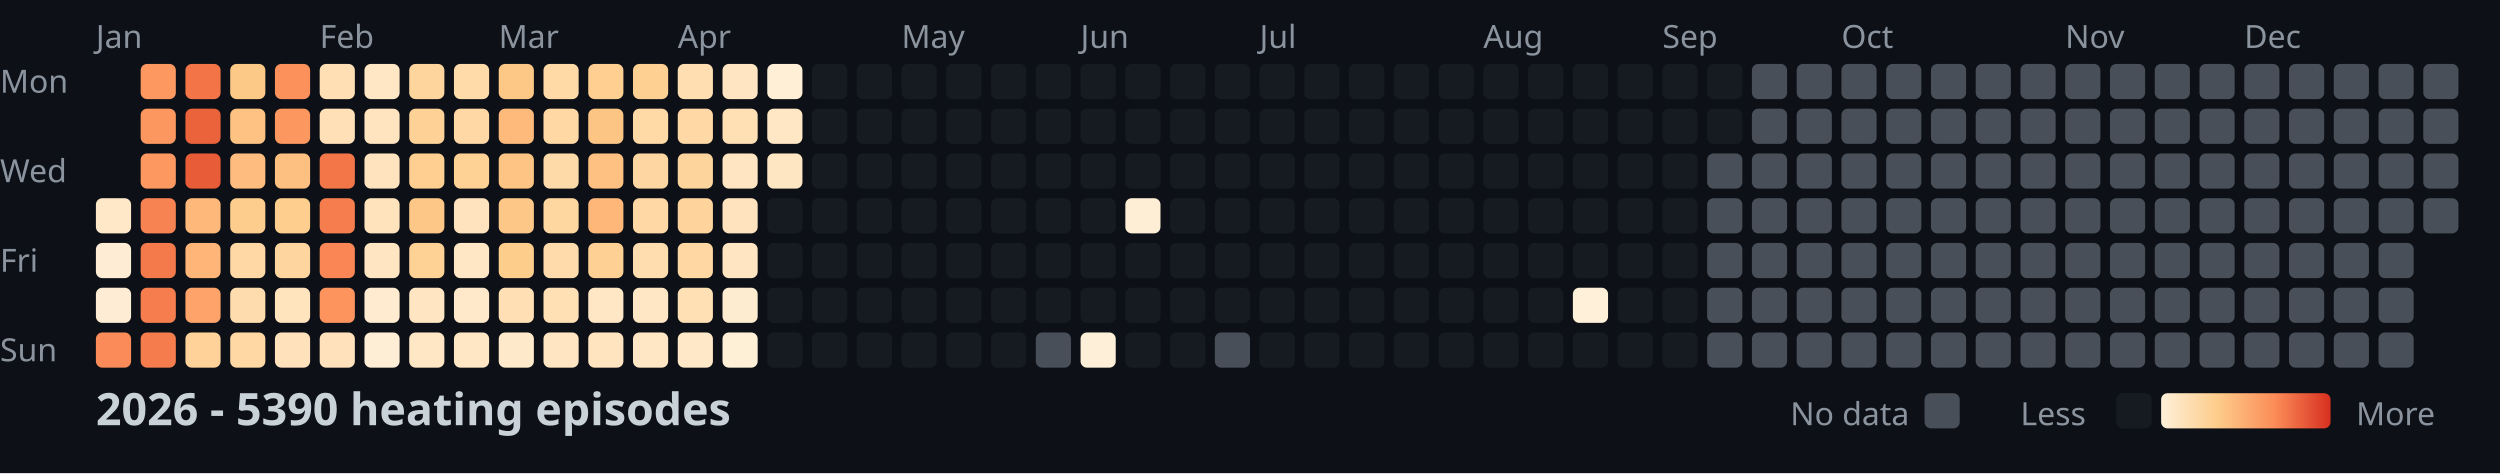
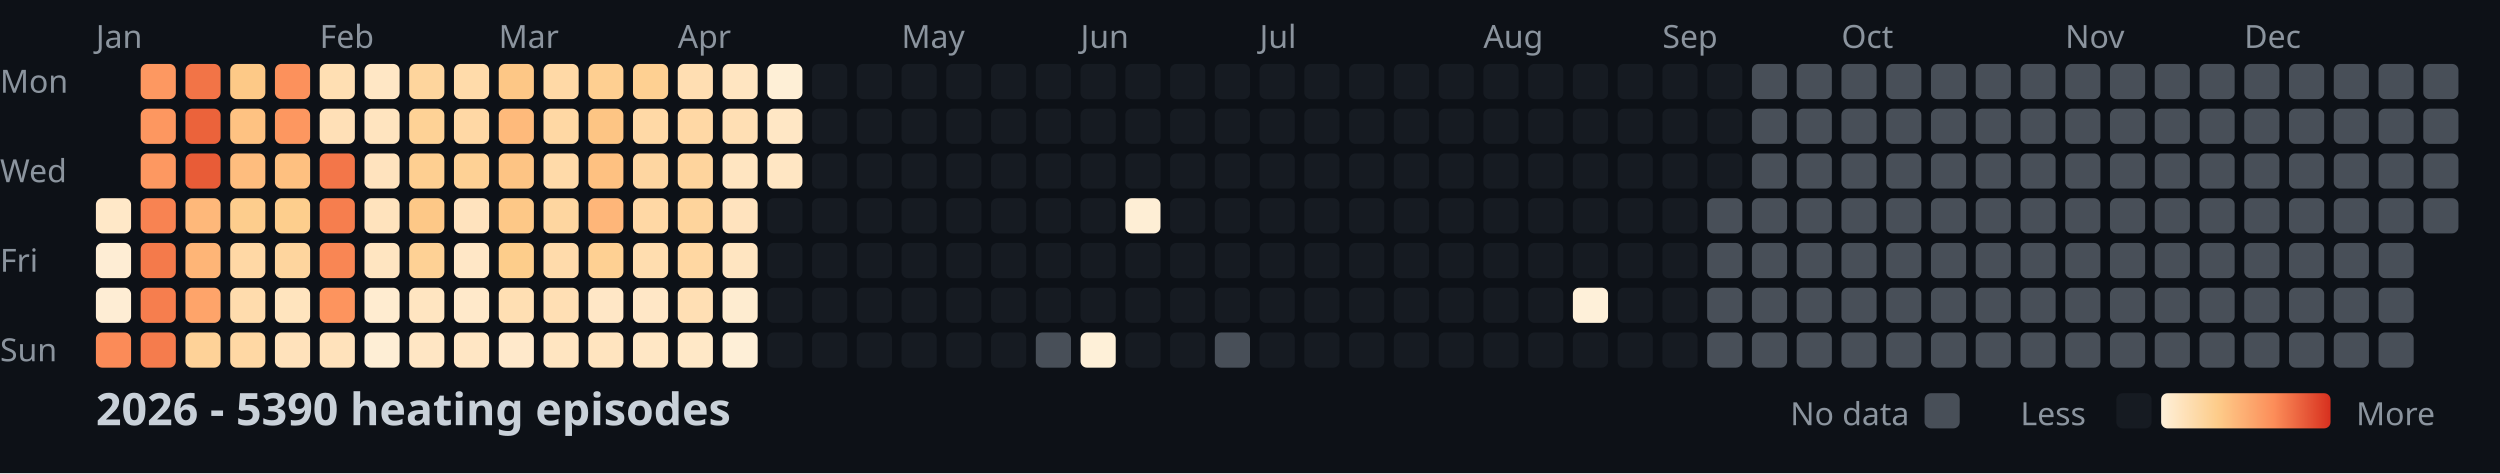
<svg xmlns="http://www.w3.org/2000/svg" width="782" height="148">
  <style>
    .month { font: 10px sans-serif; fill: #8b949e; }
    .day { font: 10px sans-serif; fill: #8b949e; }
    .title { font: bold 14px sans-serif; fill: #c9d1d9; }
    .legend { font: 10px sans-serif; fill: #8b949e; }
  </style>
  <rect width="100%" height="100%" fill="#0d1117" />
  <text x="0" y="29" class="day">Mon</text>
  <text x="0" y="57" class="day">Wed</text>
  <text x="0" y="85" class="day">Fri</text>
  <text x="0" y="113" class="day">Sun</text>
  <text x="30" y="15" class="month">Jan</text>
  <text x="100" y="15" class="month">Feb</text>
  <text x="156" y="15" class="month">Mar</text>
  <text x="212" y="15" class="month">Apr</text>
  <text x="282" y="15" class="month">May</text>
  <text x="338" y="15" class="month">Jun</text>
  <text x="394" y="15" class="month">Jul</text>
  <text x="464" y="15" class="month">Aug</text>
  <text x="520" y="15" class="month">Sep</text>
  <text x="576" y="15" class="month">Oct</text>
  <text x="646" y="15" class="month">Nov</text>
  <text x="702" y="15" class="month">Dec</text>
  <rect x="30" y="62" width="11" height="11" fill="#ffe8c8" rx="2" />
  <rect x="30" y="76" width="11" height="11" fill="#feedd4" rx="2" />
  <rect x="30" y="90" width="11" height="11" fill="#feedd4" rx="2" />
  <rect x="30" y="104" width="11" height="11" fill="#fb8b58" rx="2" />
  <rect x="44" y="20" width="11" height="11" fill="#fd9861" rx="2" />
  <rect x="44" y="34" width="11" height="11" fill="#fd9760" rx="2" />
  <rect x="44" y="48" width="11" height="11" fill="#fd9861" rx="2" />
  <rect x="44" y="62" width="11" height="11" fill="#f88352" rx="2" />
  <rect x="44" y="76" width="11" height="11" fill="#f47a4b" rx="2" />
  <rect x="44" y="90" width="11" height="11" fill="#f67e4e" rx="2" />
  <rect x="44" y="104" width="11" height="11" fill="#f57c4d" rx="2" />
  <rect x="58" y="20" width="11" height="11" fill="#f27447" rx="2" />
  <rect x="58" y="34" width="11" height="11" fill="#eb633b" rx="2" />
  <rect x="58" y="48" width="11" height="11" fill="#e85c37" rx="2" />
  <rect x="58" y="62" width="11" height="11" fill="#feb87a" rx="2" />
  <rect x="58" y="76" width="11" height="11" fill="#feb577" rx="2" />
  <rect x="58" y="90" width="11" height="11" fill="#fea46a" rx="2" />
  <rect x="58" y="104" width="11" height="11" fill="#fed298" rx="2" />
  <rect x="72" y="20" width="11" height="11" fill="#fdc987" rx="2" />
  <rect x="72" y="34" width="11" height="11" fill="#fec282" rx="2" />
  <rect x="72" y="48" width="11" height="11" fill="#febd7e" rx="2" />
  <rect x="72" y="62" width="11" height="11" fill="#fdcd8d" rx="2" />
  <rect x="72" y="76" width="11" height="11" fill="#ffd8a5" rx="2" />
  <rect x="72" y="90" width="11" height="11" fill="#ffdcad" rx="2" />
  <rect x="72" y="104" width="11" height="11" fill="#ffd8a4" rx="2" />
  <rect x="86" y="20" width="11" height="11" fill="#fc915c" rx="2" />
  <rect x="86" y="34" width="11" height="11" fill="#fd9760" rx="2" />
  <rect x="86" y="48" width="11" height="11" fill="#fec080" rx="2" />
  <rect x="86" y="62" width="11" height="11" fill="#fdce8d" rx="2" />
  <rect x="86" y="76" width="11" height="11" fill="#fed59e" rx="2" />
  <rect x="86" y="90" width="11" height="11" fill="#ffe4be" rx="2" />
  <rect x="86" y="104" width="11" height="11" fill="#ffe2bb" rx="2" />
  <rect x="100" y="20" width="11" height="11" fill="#ffdfb3" rx="2" />
  <rect x="100" y="34" width="11" height="11" fill="#ffe0b7" rx="2" />
  <rect x="100" y="48" width="11" height="11" fill="#f37649" rx="2" />
  <rect x="100" y="62" width="11" height="11" fill="#f67e4e" rx="2" />
  <rect x="100" y="76" width="11" height="11" fill="#f98654" rx="2" />
  <rect x="100" y="90" width="11" height="11" fill="#fd945e" rx="2" />
  <rect x="100" y="104" width="11" height="11" fill="#ffe2bb" rx="2" />
  <rect x="114" y="20" width="11" height="11" fill="#ffe7c5" rx="2" />
  <rect x="114" y="34" width="11" height="11" fill="#ffe4bf" rx="2" />
  <rect x="114" y="48" width="11" height="11" fill="#ffe3be" rx="2" />
  <rect x="114" y="62" width="11" height="11" fill="#ffe3bd" rx="2" />
  <rect x="114" y="76" width="11" height="11" fill="#ffe5c1" rx="2" />
  <rect x="114" y="90" width="11" height="11" fill="#ffecd0" rx="2" />
  <rect x="114" y="104" width="11" height="11" fill="#feeed5" rx="2" />
  <rect x="128" y="20" width="11" height="11" fill="#fed59d" rx="2" />
  <rect x="128" y="34" width="11" height="11" fill="#fed296" rx="2" />
  <rect x="128" y="48" width="11" height="11" fill="#fecf91" rx="2" />
  <rect x="128" y="62" width="11" height="11" fill="#fdc887" rx="2" />
  <rect x="128" y="76" width="11" height="11" fill="#fed195" rx="2" />
  <rect x="128" y="90" width="11" height="11" fill="#ffe5c1" rx="2" />
  <rect x="128" y="104" width="11" height="11" fill="#ffe6c4" rx="2" />
  <rect x="142" y="20" width="11" height="11" fill="#ffdbaa" rx="2" />
  <rect x="142" y="34" width="11" height="11" fill="#ffd8a5" rx="2" />
  <rect x="142" y="48" width="11" height="11" fill="#fed195" rx="2" />
  <rect x="142" y="62" width="11" height="11" fill="#ffe3be" rx="2" />
  <rect x="142" y="76" width="11" height="11" fill="#ffe7c6" rx="2" />
  <rect x="142" y="90" width="11" height="11" fill="#ffe9ca" rx="2" />
  <rect x="142" y="104" width="11" height="11" fill="#ffe6c4" rx="2" />
  <rect x="156" y="20" width="11" height="11" fill="#fdc786" rx="2" />
  <rect x="156" y="34" width="11" height="11" fill="#feba7b" rx="2" />
  <rect x="156" y="48" width="11" height="11" fill="#fdc484" rx="2" />
  <rect x="156" y="62" width="11" height="11" fill="#fdc887" rx="2" />
  <rect x="156" y="76" width="11" height="11" fill="#fdcd8b" rx="2" />
  <rect x="156" y="90" width="11" height="11" fill="#ffdfb3" rx="2" />
  <rect x="156" y="104" width="11" height="11" fill="#ffe9cb" rx="2" />
  <rect x="170" y="20" width="11" height="11" fill="#ffd9a6" rx="2" />
  <rect x="170" y="34" width="11" height="11" fill="#ffd8a4" rx="2" />
  <rect x="170" y="48" width="11" height="11" fill="#ffdaa9" rx="2" />
  <rect x="170" y="62" width="11" height="11" fill="#fed6a0" rx="2" />
  <rect x="170" y="76" width="11" height="11" fill="#ffdbab" rx="2" />
  <rect x="170" y="90" width="11" height="11" fill="#ffdfb4" rx="2" />
  <rect x="170" y="104" width="11" height="11" fill="#ffe5c1" rx="2" />
  <rect x="184" y="20" width="11" height="11" fill="#fecf91" rx="2" />
  <rect x="184" y="34" width="11" height="11" fill="#fdc584" rx="2" />
  <rect x="184" y="48" width="11" height="11" fill="#fec181" rx="2" />
  <rect x="184" y="62" width="11" height="11" fill="#feb679" rx="2" />
  <rect x="184" y="76" width="11" height="11" fill="#fed093" rx="2" />
  <rect x="184" y="90" width="11" height="11" fill="#ffe7c6" rx="2" />
  <rect x="184" y="104" width="11" height="11" fill="#ffe4bf" rx="2" />
  <rect x="198" y="20" width="11" height="11" fill="#fed092" rx="2" />
  <rect x="198" y="34" width="11" height="11" fill="#ffd9a6" rx="2" />
  <rect x="198" y="48" width="11" height="11" fill="#fed6a1" rx="2" />
  <rect x="198" y="62" width="11" height="11" fill="#ffd8a5" rx="2" />
  <rect x="198" y="76" width="11" height="11" fill="#ffddaf" rx="2" />
  <rect x="198" y="90" width="11" height="11" fill="#ffe7c6" rx="2" />
  <rect x="198" y="104" width="11" height="11" fill="#ffe7c5" rx="2" />
  <rect x="212" y="20" width="11" height="11" fill="#ffdeb2" rx="2" />
  <rect x="212" y="34" width="11" height="11" fill="#ffd8a5" rx="2" />
  <rect x="212" y="48" width="11" height="11" fill="#fed49d" rx="2" />
  <rect x="212" y="62" width="11" height="11" fill="#fed49c" rx="2" />
  <rect x="212" y="76" width="11" height="11" fill="#ffd7a2" rx="2" />
  <rect x="212" y="90" width="11" height="11" fill="#ffdfb4" rx="2" />
  <rect x="212" y="104" width="11" height="11" fill="#ffe8c7" rx="2" />
  <rect x="226" y="20" width="11" height="11" fill="#ffe5c1" rx="2" />
  <rect x="226" y="34" width="11" height="11" fill="#ffdfb4" rx="2" />
  <rect x="226" y="48" width="11" height="11" fill="#ffe5c1" rx="2" />
  <rect x="226" y="62" width="11" height="11" fill="#ffe3be" rx="2" />
  <rect x="226" y="76" width="11" height="11" fill="#ffe5c1" rx="2" />
  <rect x="226" y="90" width="11" height="11" fill="#feecd0" rx="2" />
  <rect x="226" y="104" width="11" height="11" fill="#feefd7" rx="2" />
  <rect x="240" y="20" width="11" height="11" fill="#feefd6" rx="2" />
  <rect x="240" y="34" width="11" height="11" fill="#ffe7c5" rx="2" />
  <rect x="240" y="48" width="11" height="11" fill="#ffe6c3" rx="2" />
  <rect x="240" y="62" width="11" height="11" fill="#161b22" rx="2" />
  <rect x="240" y="76" width="11" height="11" fill="#161b22" rx="2" />
  <rect x="240" y="90" width="11" height="11" fill="#161b22" rx="2" />
  <rect x="240" y="104" width="11" height="11" fill="#161b22" rx="2" />
  <rect x="254" y="20" width="11" height="11" fill="#161b22" rx="2" />
  <rect x="254" y="34" width="11" height="11" fill="#161b22" rx="2" />
  <rect x="254" y="48" width="11" height="11" fill="#161b22" rx="2" />
  <rect x="254" y="62" width="11" height="11" fill="#161b22" rx="2" />
  <rect x="254" y="76" width="11" height="11" fill="#161b22" rx="2" />
  <rect x="254" y="90" width="11" height="11" fill="#161b22" rx="2" />
  <rect x="254" y="104" width="11" height="11" fill="#161b22" rx="2" />
  <rect x="268" y="20" width="11" height="11" fill="#161b22" rx="2" />
  <rect x="268" y="34" width="11" height="11" fill="#161b22" rx="2" />
  <rect x="268" y="48" width="11" height="11" fill="#161b22" rx="2" />
  <rect x="268" y="62" width="11" height="11" fill="#161b22" rx="2" />
  <rect x="268" y="76" width="11" height="11" fill="#161b22" rx="2" />
  <rect x="268" y="90" width="11" height="11" fill="#161b22" rx="2" />
  <rect x="268" y="104" width="11" height="11" fill="#161b22" rx="2" />
  <rect x="282" y="20" width="11" height="11" fill="#161b22" rx="2" />
  <rect x="282" y="34" width="11" height="11" fill="#161b22" rx="2" />
  <rect x="282" y="48" width="11" height="11" fill="#161b22" rx="2" />
  <rect x="282" y="62" width="11" height="11" fill="#161b22" rx="2" />
  <rect x="282" y="76" width="11" height="11" fill="#161b22" rx="2" />
  <rect x="282" y="90" width="11" height="11" fill="#161b22" rx="2" />
  <rect x="282" y="104" width="11" height="11" fill="#161b22" rx="2" />
  <rect x="296" y="20" width="11" height="11" fill="#161b22" rx="2" />
  <rect x="296" y="34" width="11" height="11" fill="#161b22" rx="2" />
  <rect x="296" y="48" width="11" height="11" fill="#161b22" rx="2" />
  <rect x="296" y="62" width="11" height="11" fill="#161b22" rx="2" />
  <rect x="296" y="76" width="11" height="11" fill="#161b22" rx="2" />
  <rect x="296" y="90" width="11" height="11" fill="#161b22" rx="2" />
  <rect x="296" y="104" width="11" height="11" fill="#161b22" rx="2" />
  <rect x="310" y="20" width="11" height="11" fill="#161b22" rx="2" />
  <rect x="310" y="34" width="11" height="11" fill="#161b22" rx="2" />
  <rect x="310" y="48" width="11" height="11" fill="#161b22" rx="2" />
  <rect x="310" y="62" width="11" height="11" fill="#161b22" rx="2" />
  <rect x="310" y="76" width="11" height="11" fill="#161b22" rx="2" />
  <rect x="310" y="90" width="11" height="11" fill="#161b22" rx="2" />
  <rect x="310" y="104" width="11" height="11" fill="#161b22" rx="2" />
  <rect x="324" y="20" width="11" height="11" fill="#161b22" rx="2" />
  <rect x="324" y="34" width="11" height="11" fill="#161b22" rx="2" />
  <rect x="324" y="48" width="11" height="11" fill="#161b22" rx="2" />
  <rect x="324" y="62" width="11" height="11" fill="#161b22" rx="2" />
  <rect x="324" y="76" width="11" height="11" fill="#161b22" rx="2" />
  <rect x="324" y="90" width="11" height="11" fill="#161b22" rx="2" />
  <rect x="324" y="104" width="11" height="11" fill="#484f58" rx="2" />
  <rect x="338" y="20" width="11" height="11" fill="#161b22" rx="2" />
  <rect x="338" y="34" width="11" height="11" fill="#161b22" rx="2" />
  <rect x="338" y="48" width="11" height="11" fill="#161b22" rx="2" />
  <rect x="338" y="62" width="11" height="11" fill="#161b22" rx="2" />
  <rect x="338" y="76" width="11" height="11" fill="#161b22" rx="2" />
  <rect x="338" y="90" width="11" height="11" fill="#161b22" rx="2" />
  <rect x="338" y="104" width="11" height="11" fill="#fef0d8" rx="2" />
  <rect x="352" y="20" width="11" height="11" fill="#161b22" rx="2" />
  <rect x="352" y="34" width="11" height="11" fill="#161b22" rx="2" />
  <rect x="352" y="48" width="11" height="11" fill="#161b22" rx="2" />
  <rect x="352" y="62" width="11" height="11" fill="#feeed5" rx="2" />
  <rect x="352" y="76" width="11" height="11" fill="#161b22" rx="2" />
  <rect x="352" y="90" width="11" height="11" fill="#161b22" rx="2" />
  <rect x="352" y="104" width="11" height="11" fill="#161b22" rx="2" />
  <rect x="366" y="20" width="11" height="11" fill="#161b22" rx="2" />
  <rect x="366" y="34" width="11" height="11" fill="#161b22" rx="2" />
  <rect x="366" y="48" width="11" height="11" fill="#161b22" rx="2" />
  <rect x="366" y="62" width="11" height="11" fill="#161b22" rx="2" />
  <rect x="366" y="76" width="11" height="11" fill="#161b22" rx="2" />
  <rect x="366" y="90" width="11" height="11" fill="#161b22" rx="2" />
  <rect x="366" y="104" width="11" height="11" fill="#161b22" rx="2" />
  <rect x="380" y="20" width="11" height="11" fill="#161b22" rx="2" />
  <rect x="380" y="34" width="11" height="11" fill="#161b22" rx="2" />
  <rect x="380" y="48" width="11" height="11" fill="#161b22" rx="2" />
  <rect x="380" y="62" width="11" height="11" fill="#161b22" rx="2" />
  <rect x="380" y="76" width="11" height="11" fill="#161b22" rx="2" />
  <rect x="380" y="90" width="11" height="11" fill="#161b22" rx="2" />
  <rect x="380" y="104" width="11" height="11" fill="#484f58" rx="2" />
  <rect x="394" y="20" width="11" height="11" fill="#161b22" rx="2" />
  <rect x="394" y="34" width="11" height="11" fill="#161b22" rx="2" />
  <rect x="394" y="48" width="11" height="11" fill="#161b22" rx="2" />
  <rect x="394" y="62" width="11" height="11" fill="#161b22" rx="2" />
  <rect x="394" y="76" width="11" height="11" fill="#161b22" rx="2" />
  <rect x="394" y="90" width="11" height="11" fill="#161b22" rx="2" />
  <rect x="394" y="104" width="11" height="11" fill="#161b22" rx="2" />
  <rect x="408" y="20" width="11" height="11" fill="#161b22" rx="2" />
  <rect x="408" y="34" width="11" height="11" fill="#161b22" rx="2" />
  <rect x="408" y="48" width="11" height="11" fill="#161b22" rx="2" />
  <rect x="408" y="62" width="11" height="11" fill="#161b22" rx="2" />
  <rect x="408" y="76" width="11" height="11" fill="#161b22" rx="2" />
  <rect x="408" y="90" width="11" height="11" fill="#161b22" rx="2" />
  <rect x="408" y="104" width="11" height="11" fill="#161b22" rx="2" />
  <rect x="422" y="20" width="11" height="11" fill="#161b22" rx="2" />
  <rect x="422" y="34" width="11" height="11" fill="#161b22" rx="2" />
  <rect x="422" y="48" width="11" height="11" fill="#161b22" rx="2" />
  <rect x="422" y="62" width="11" height="11" fill="#161b22" rx="2" />
  <rect x="422" y="76" width="11" height="11" fill="#161b22" rx="2" />
  <rect x="422" y="90" width="11" height="11" fill="#161b22" rx="2" />
  <rect x="422" y="104" width="11" height="11" fill="#161b22" rx="2" />
  <rect x="436" y="20" width="11" height="11" fill="#161b22" rx="2" />
  <rect x="436" y="34" width="11" height="11" fill="#161b22" rx="2" />
  <rect x="436" y="48" width="11" height="11" fill="#161b22" rx="2" />
  <rect x="436" y="62" width="11" height="11" fill="#161b22" rx="2" />
  <rect x="436" y="76" width="11" height="11" fill="#161b22" rx="2" />
  <rect x="436" y="90" width="11" height="11" fill="#161b22" rx="2" />
  <rect x="436" y="104" width="11" height="11" fill="#161b22" rx="2" />
  <rect x="450" y="20" width="11" height="11" fill="#161b22" rx="2" />
  <rect x="450" y="34" width="11" height="11" fill="#161b22" rx="2" />
  <rect x="450" y="48" width="11" height="11" fill="#161b22" rx="2" />
  <rect x="450" y="62" width="11" height="11" fill="#161b22" rx="2" />
  <rect x="450" y="76" width="11" height="11" fill="#161b22" rx="2" />
  <rect x="450" y="90" width="11" height="11" fill="#161b22" rx="2" />
  <rect x="450" y="104" width="11" height="11" fill="#161b22" rx="2" />
  <rect x="464" y="20" width="11" height="11" fill="#161b22" rx="2" />
  <rect x="464" y="34" width="11" height="11" fill="#161b22" rx="2" />
  <rect x="464" y="48" width="11" height="11" fill="#161b22" rx="2" />
  <rect x="464" y="62" width="11" height="11" fill="#161b22" rx="2" />
  <rect x="464" y="76" width="11" height="11" fill="#161b22" rx="2" />
  <rect x="464" y="90" width="11" height="11" fill="#161b22" rx="2" />
  <rect x="464" y="104" width="11" height="11" fill="#161b22" rx="2" />
  <rect x="478" y="20" width="11" height="11" fill="#161b22" rx="2" />
  <rect x="478" y="34" width="11" height="11" fill="#161b22" rx="2" />
  <rect x="478" y="48" width="11" height="11" fill="#161b22" rx="2" />
  <rect x="478" y="62" width="11" height="11" fill="#161b22" rx="2" />
  <rect x="478" y="76" width="11" height="11" fill="#161b22" rx="2" />
  <rect x="478" y="90" width="11" height="11" fill="#161b22" rx="2" />
  <rect x="478" y="104" width="11" height="11" fill="#161b22" rx="2" />
  <rect x="492" y="20" width="11" height="11" fill="#161b22" rx="2" />
  <rect x="492" y="34" width="11" height="11" fill="#161b22" rx="2" />
  <rect x="492" y="48" width="11" height="11" fill="#161b22" rx="2" />
  <rect x="492" y="62" width="11" height="11" fill="#161b22" rx="2" />
  <rect x="492" y="76" width="11" height="11" fill="#161b22" rx="2" />
  <rect x="492" y="90" width="11" height="11" fill="#fef0d9" rx="2" />
  <rect x="492" y="104" width="11" height="11" fill="#161b22" rx="2" />
  <rect x="506" y="20" width="11" height="11" fill="#161b22" rx="2" />
  <rect x="506" y="34" width="11" height="11" fill="#161b22" rx="2" />
  <rect x="506" y="48" width="11" height="11" fill="#161b22" rx="2" />
  <rect x="506" y="62" width="11" height="11" fill="#161b22" rx="2" />
  <rect x="506" y="76" width="11" height="11" fill="#161b22" rx="2" />
  <rect x="506" y="90" width="11" height="11" fill="#161b22" rx="2" />
  <rect x="506" y="104" width="11" height="11" fill="#161b22" rx="2" />
  <rect x="520" y="20" width="11" height="11" fill="#161b22" rx="2" />
  <rect x="520" y="34" width="11" height="11" fill="#161b22" rx="2" />
  <rect x="520" y="48" width="11" height="11" fill="#161b22" rx="2" />
  <rect x="520" y="62" width="11" height="11" fill="#161b22" rx="2" />
  <rect x="520" y="76" width="11" height="11" fill="#161b22" rx="2" />
  <rect x="520" y="90" width="11" height="11" fill="#161b22" rx="2" />
  <rect x="520" y="104" width="11" height="11" fill="#161b22" rx="2" />
  <rect x="534" y="20" width="11" height="11" fill="#161b22" rx="2" />
  <rect x="534" y="34" width="11" height="11" fill="#161b22" rx="2" />
-   <rect x="534" y="48" width="11" height="11" fill="#484f58" rx="2" />
+   <rect x="534" y="48" width="11" height="11" fill="#161b22" rx="2" />
  <rect x="534" y="62" width="11" height="11" fill="#484f58" rx="2" />
  <rect x="534" y="76" width="11" height="11" fill="#484f58" rx="2" />
  <rect x="534" y="90" width="11" height="11" fill="#484f58" rx="2" />
  <rect x="534" y="104" width="11" height="11" fill="#484f58" rx="2" />
  <rect x="548" y="20" width="11" height="11" fill="#484f58" rx="2" />
  <rect x="548" y="34" width="11" height="11" fill="#484f58" rx="2" />
  <rect x="548" y="48" width="11" height="11" fill="#484f58" rx="2" />
  <rect x="548" y="62" width="11" height="11" fill="#484f58" rx="2" />
  <rect x="548" y="76" width="11" height="11" fill="#484f58" rx="2" />
  <rect x="548" y="90" width="11" height="11" fill="#484f58" rx="2" />
  <rect x="548" y="104" width="11" height="11" fill="#484f58" rx="2" />
  <rect x="562" y="20" width="11" height="11" fill="#484f58" rx="2" />
  <rect x="562" y="34" width="11" height="11" fill="#484f58" rx="2" />
  <rect x="562" y="48" width="11" height="11" fill="#484f58" rx="2" />
  <rect x="562" y="62" width="11" height="11" fill="#484f58" rx="2" />
  <rect x="562" y="76" width="11" height="11" fill="#484f58" rx="2" />
  <rect x="562" y="90" width="11" height="11" fill="#484f58" rx="2" />
  <rect x="562" y="104" width="11" height="11" fill="#484f58" rx="2" />
  <rect x="576" y="20" width="11" height="11" fill="#484f58" rx="2" />
  <rect x="576" y="34" width="11" height="11" fill="#484f58" rx="2" />
  <rect x="576" y="48" width="11" height="11" fill="#484f58" rx="2" />
  <rect x="576" y="62" width="11" height="11" fill="#484f58" rx="2" />
  <rect x="576" y="76" width="11" height="11" fill="#484f58" rx="2" />
  <rect x="576" y="90" width="11" height="11" fill="#484f58" rx="2" />
  <rect x="576" y="104" width="11" height="11" fill="#484f58" rx="2" />
  <rect x="590" y="20" width="11" height="11" fill="#484f58" rx="2" />
  <rect x="590" y="34" width="11" height="11" fill="#484f58" rx="2" />
  <rect x="590" y="48" width="11" height="11" fill="#484f58" rx="2" />
  <rect x="590" y="62" width="11" height="11" fill="#484f58" rx="2" />
  <rect x="590" y="76" width="11" height="11" fill="#484f58" rx="2" />
  <rect x="590" y="90" width="11" height="11" fill="#484f58" rx="2" />
  <rect x="590" y="104" width="11" height="11" fill="#484f58" rx="2" />
  <rect x="604" y="20" width="11" height="11" fill="#484f58" rx="2" />
  <rect x="604" y="34" width="11" height="11" fill="#484f58" rx="2" />
  <rect x="604" y="48" width="11" height="11" fill="#484f58" rx="2" />
  <rect x="604" y="62" width="11" height="11" fill="#484f58" rx="2" />
  <rect x="604" y="76" width="11" height="11" fill="#484f58" rx="2" />
  <rect x="604" y="90" width="11" height="11" fill="#484f58" rx="2" />
  <rect x="604" y="104" width="11" height="11" fill="#484f58" rx="2" />
  <rect x="618" y="20" width="11" height="11" fill="#484f58" rx="2" />
  <rect x="618" y="34" width="11" height="11" fill="#484f58" rx="2" />
  <rect x="618" y="48" width="11" height="11" fill="#484f58" rx="2" />
  <rect x="618" y="62" width="11" height="11" fill="#484f58" rx="2" />
  <rect x="618" y="76" width="11" height="11" fill="#484f58" rx="2" />
  <rect x="618" y="90" width="11" height="11" fill="#484f58" rx="2" />
  <rect x="618" y="104" width="11" height="11" fill="#484f58" rx="2" />
  <rect x="632" y="20" width="11" height="11" fill="#484f58" rx="2" />
  <rect x="632" y="34" width="11" height="11" fill="#484f58" rx="2" />
  <rect x="632" y="48" width="11" height="11" fill="#484f58" rx="2" />
  <rect x="632" y="62" width="11" height="11" fill="#484f58" rx="2" />
  <rect x="632" y="76" width="11" height="11" fill="#484f58" rx="2" />
  <rect x="632" y="90" width="11" height="11" fill="#484f58" rx="2" />
  <rect x="632" y="104" width="11" height="11" fill="#484f58" rx="2" />
  <rect x="646" y="20" width="11" height="11" fill="#484f58" rx="2" />
  <rect x="646" y="34" width="11" height="11" fill="#484f58" rx="2" />
  <rect x="646" y="48" width="11" height="11" fill="#484f58" rx="2" />
  <rect x="646" y="62" width="11" height="11" fill="#484f58" rx="2" />
  <rect x="646" y="76" width="11" height="11" fill="#484f58" rx="2" />
  <rect x="646" y="90" width="11" height="11" fill="#484f58" rx="2" />
  <rect x="646" y="104" width="11" height="11" fill="#484f58" rx="2" />
  <rect x="660" y="20" width="11" height="11" fill="#484f58" rx="2" />
  <rect x="660" y="34" width="11" height="11" fill="#484f58" rx="2" />
  <rect x="660" y="48" width="11" height="11" fill="#484f58" rx="2" />
  <rect x="660" y="62" width="11" height="11" fill="#484f58" rx="2" />
  <rect x="660" y="76" width="11" height="11" fill="#484f58" rx="2" />
  <rect x="660" y="90" width="11" height="11" fill="#484f58" rx="2" />
  <rect x="660" y="104" width="11" height="11" fill="#484f58" rx="2" />
  <rect x="674" y="20" width="11" height="11" fill="#484f58" rx="2" />
  <rect x="674" y="34" width="11" height="11" fill="#484f58" rx="2" />
  <rect x="674" y="48" width="11" height="11" fill="#484f58" rx="2" />
  <rect x="674" y="62" width="11" height="11" fill="#484f58" rx="2" />
  <rect x="674" y="76" width="11" height="11" fill="#484f58" rx="2" />
  <rect x="674" y="90" width="11" height="11" fill="#484f58" rx="2" />
  <rect x="674" y="104" width="11" height="11" fill="#484f58" rx="2" />
  <rect x="688" y="20" width="11" height="11" fill="#484f58" rx="2" />
  <rect x="688" y="34" width="11" height="11" fill="#484f58" rx="2" />
  <rect x="688" y="48" width="11" height="11" fill="#484f58" rx="2" />
  <rect x="688" y="62" width="11" height="11" fill="#484f58" rx="2" />
  <rect x="688" y="76" width="11" height="11" fill="#484f58" rx="2" />
  <rect x="688" y="90" width="11" height="11" fill="#484f58" rx="2" />
  <rect x="688" y="104" width="11" height="11" fill="#484f58" rx="2" />
  <rect x="702" y="20" width="11" height="11" fill="#484f58" rx="2" />
  <rect x="702" y="34" width="11" height="11" fill="#484f58" rx="2" />
  <rect x="702" y="48" width="11" height="11" fill="#484f58" rx="2" />
  <rect x="702" y="62" width="11" height="11" fill="#484f58" rx="2" />
  <rect x="702" y="76" width="11" height="11" fill="#484f58" rx="2" />
  <rect x="702" y="90" width="11" height="11" fill="#484f58" rx="2" />
  <rect x="702" y="104" width="11" height="11" fill="#484f58" rx="2" />
  <rect x="716" y="20" width="11" height="11" fill="#484f58" rx="2" />
  <rect x="716" y="34" width="11" height="11" fill="#484f58" rx="2" />
  <rect x="716" y="48" width="11" height="11" fill="#484f58" rx="2" />
  <rect x="716" y="62" width="11" height="11" fill="#484f58" rx="2" />
  <rect x="716" y="76" width="11" height="11" fill="#484f58" rx="2" />
  <rect x="716" y="90" width="11" height="11" fill="#484f58" rx="2" />
  <rect x="716" y="104" width="11" height="11" fill="#484f58" rx="2" />
  <rect x="730" y="20" width="11" height="11" fill="#484f58" rx="2" />
  <rect x="730" y="34" width="11" height="11" fill="#484f58" rx="2" />
  <rect x="730" y="48" width="11" height="11" fill="#484f58" rx="2" />
  <rect x="730" y="62" width="11" height="11" fill="#484f58" rx="2" />
  <rect x="730" y="76" width="11" height="11" fill="#484f58" rx="2" />
  <rect x="730" y="90" width="11" height="11" fill="#484f58" rx="2" />
  <rect x="730" y="104" width="11" height="11" fill="#484f58" rx="2" />
  <rect x="744" y="20" width="11" height="11" fill="#484f58" rx="2" />
  <rect x="744" y="34" width="11" height="11" fill="#484f58" rx="2" />
  <rect x="744" y="48" width="11" height="11" fill="#484f58" rx="2" />
  <rect x="744" y="62" width="11" height="11" fill="#484f58" rx="2" />
  <rect x="744" y="76" width="11" height="11" fill="#484f58" rx="2" />
  <rect x="744" y="90" width="11" height="11" fill="#484f58" rx="2" />
  <rect x="744" y="104" width="11" height="11" fill="#484f58" rx="2" />
  <rect x="758" y="20" width="11" height="11" fill="#484f58" rx="2" />
  <rect x="758" y="34" width="11" height="11" fill="#484f58" rx="2" />
  <rect x="758" y="48" width="11" height="11" fill="#484f58" rx="2" />
  <rect x="758" y="62" width="11" height="11" fill="#484f58" rx="2" />
  <text x="30" y="133" class="title">2026 - 5390 heating episodes</text>
  <defs>
    <linearGradient id="legend-gradient" x1="0" y1="0" x2="1" y2="0">
      <stop offset="0%" stop-color="#fef0d9" />
      <stop offset="33.333%" stop-color="#fdcc8a" />
      <stop offset="66.667%" stop-color="#fc8d59" />
      <stop offset="100%" stop-color="#d7301f" />
    </linearGradient>
  </defs>
  <text x="560" y="133" class="legend">No data</text>
  <rect x="602" y="123" width="11" height="11" fill="#484f58" rx="2" />
  <text x="632" y="133" class="legend">Less</text>
  <rect x="662" y="123" width="11" height="11" fill="#161b22" rx="2" />
  <rect x="676" y="123" width="53" height="11" fill="url(#legend-gradient)" rx="2" />
  <text x="737" y="133" class="legend">More</text>
</svg>
